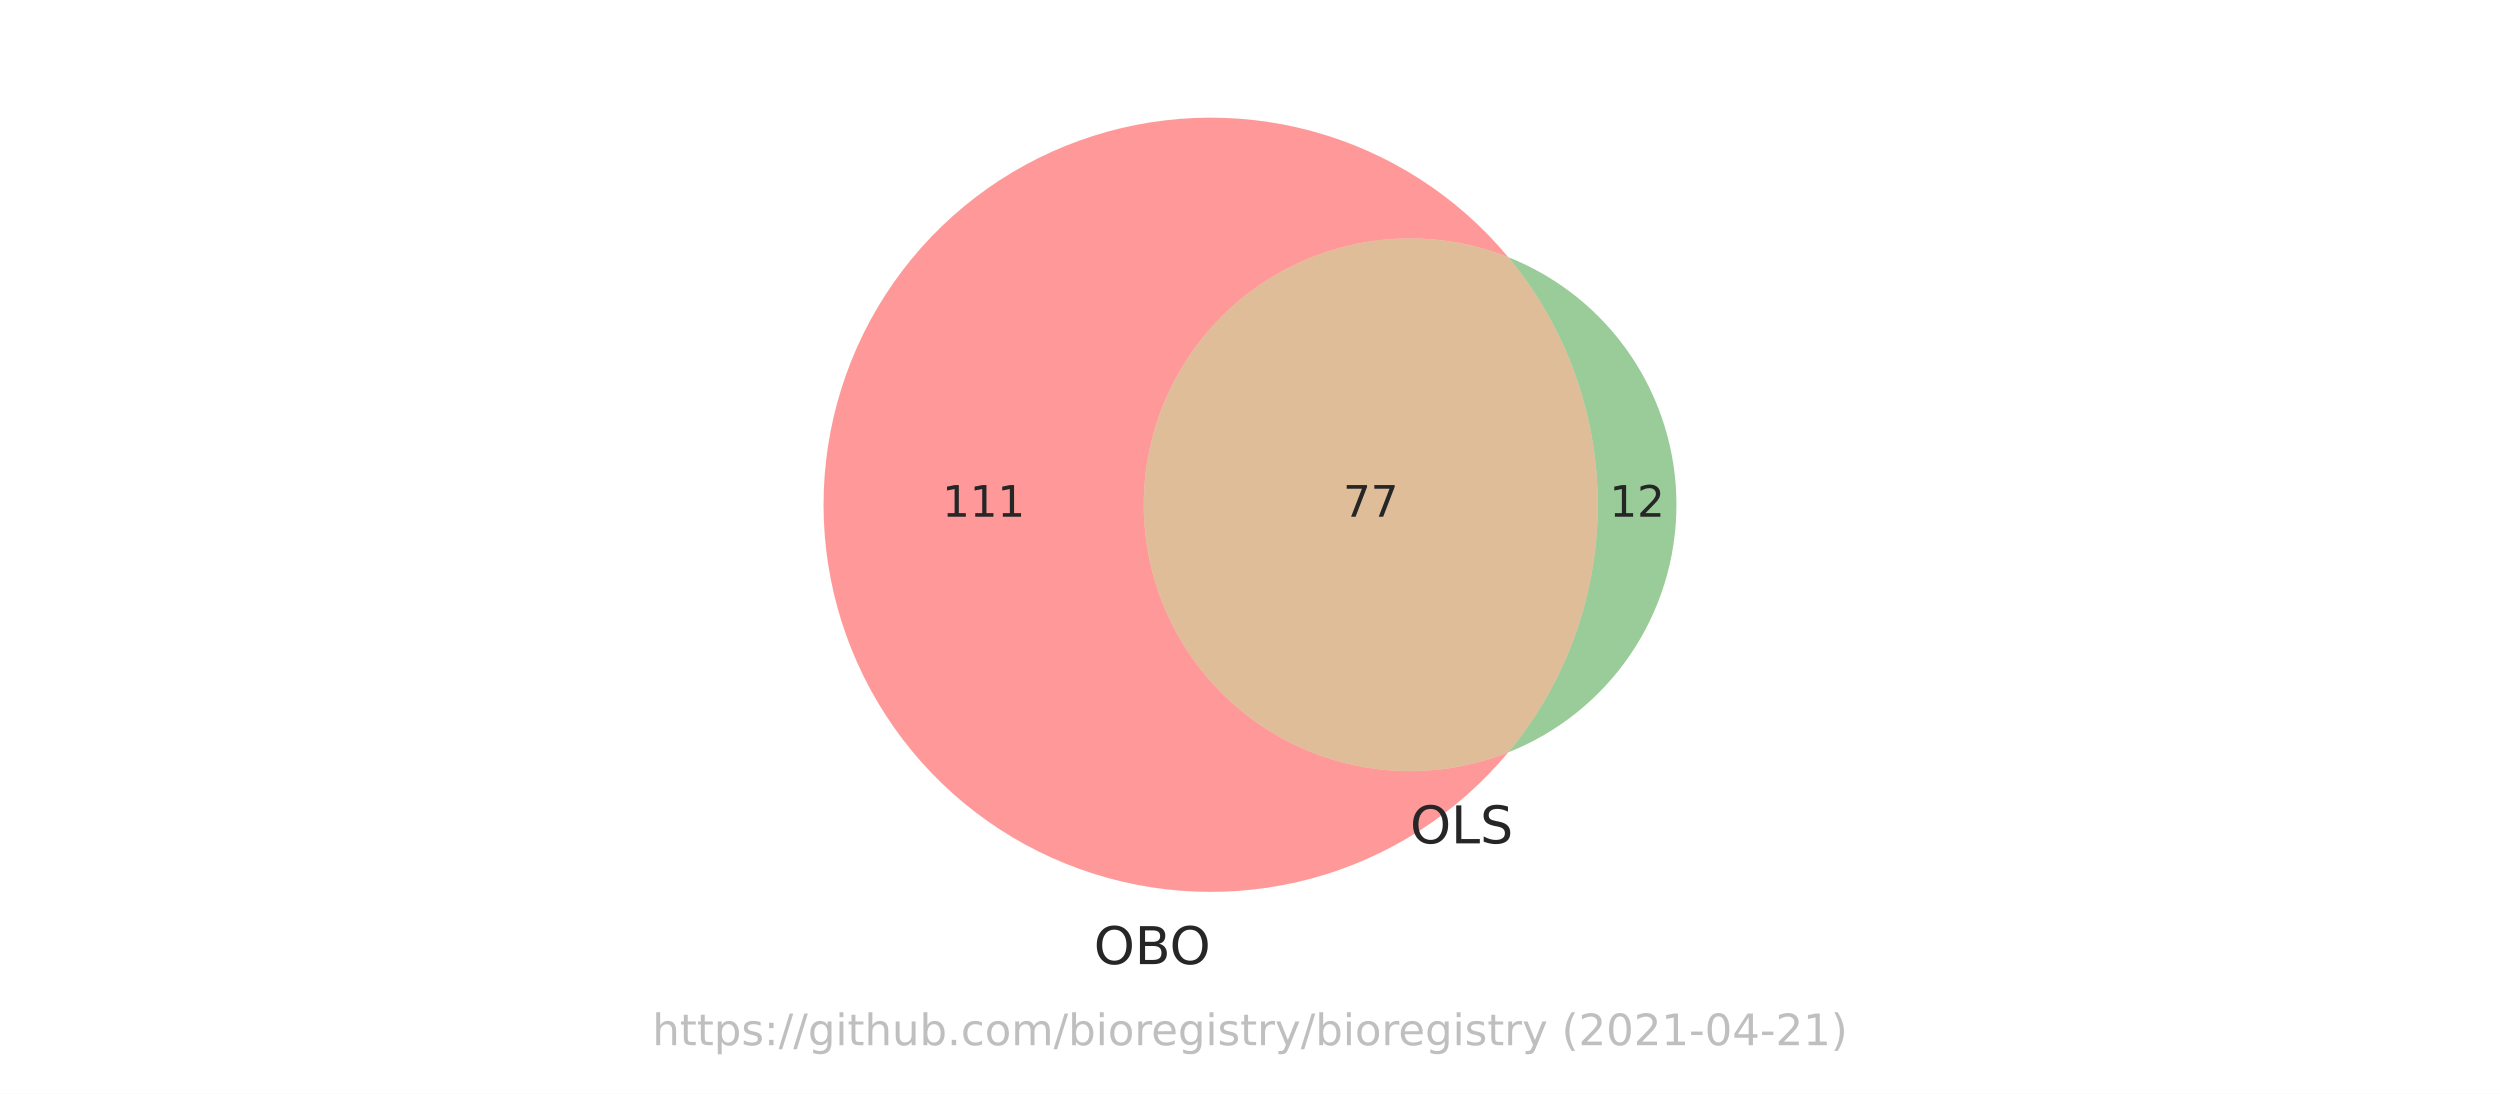
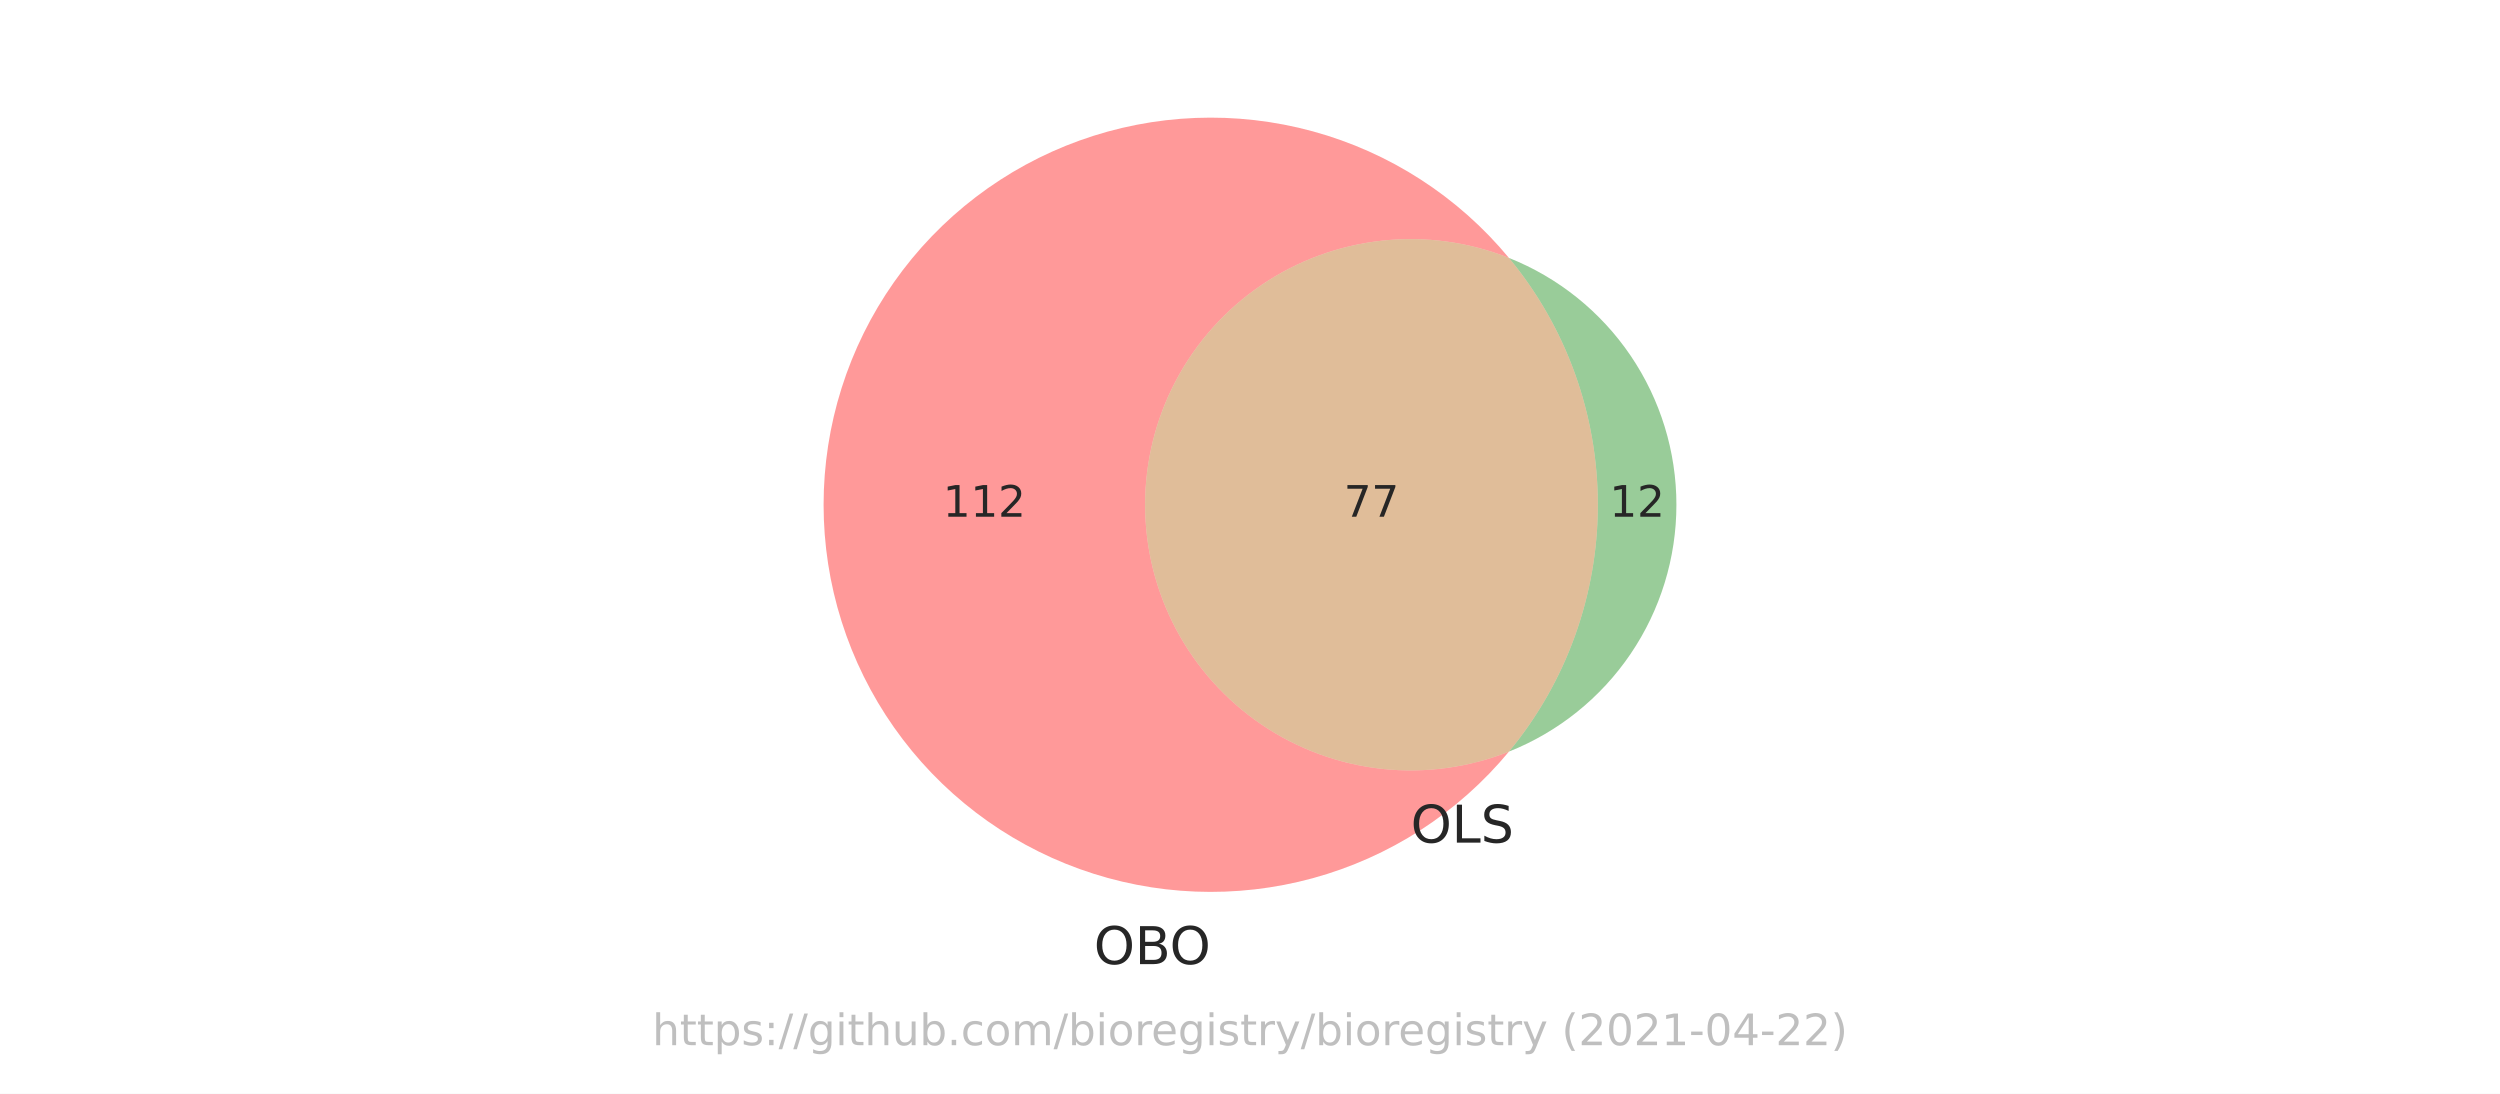
<svg xmlns="http://www.w3.org/2000/svg" xmlns:xlink="http://www.w3.org/1999/xlink" height="252pt" version="1.1" viewBox="0 0 576 252" width="576pt">
  <defs>
    <style type="text/css">*{stroke-linecap:butt;stroke-linejoin:round;}</style>
  </defs>
  <g id="figure_1">
    <g id="patch_1">
      <path d="M 0 252  L 576 252  L 576 0  L 0 0  z " style="fill:#ffffff;" />
    </g>
    <g id="axes_1">
      <g id="patch_2">
-         <path clip-path="url(#p8cde54d578)" d="M 347.494 173.351  C 338.187 177.039 328.117 178.394 318.166 177.297  C 308.215 176.2 298.682 172.685 290.401 167.059  C 282.12 161.433 275.34 153.865 270.655 145.018  C 265.97 136.17 263.52 126.309 263.52 116.298  C 263.52 106.287 265.97 96.426 270.655 87.578  C 275.34 78.731 282.12 71.163 290.401 65.537  C 298.682 59.911 308.215 56.396 318.166 55.299  C 328.117 54.202 338.187 55.557 347.494 59.245  C 341.665 52.24 334.796 46.169 327.127 41.245  C 319.458 36.321 311.08 32.601 302.284 30.216  C 293.488 27.83 284.378 26.807 275.272 27.181  C 266.166 27.555 257.172 29.323 248.601 32.423  C 240.031 35.522 231.986 39.917 224.747 45.454  C 217.509 50.991 211.161 57.605 205.926 65.065  C 200.691 72.525 196.63 80.744 193.885 89.434  C 191.14 98.124 189.744 107.184 189.744 116.298  C 189.744 125.412 191.14 134.472 193.885 143.162  C 196.63 151.852 200.691 160.071 205.926 167.531  C 211.161 174.991 217.509 181.605 224.747 187.142  C 231.986 192.679 240.031 197.074 248.601 200.173  C 257.172 203.273 266.166 205.041 275.272 205.415  C 284.378 205.789 293.488 204.766 302.284 202.38  C 311.08 199.995 319.458 196.275 327.127 191.351  C 334.796 186.427 341.665 180.356 347.494 173.351  " style="fill:#ff0000;opacity:0.4;" />
+         <path clip-path="url(#pbbf39c8660)" d="M 347.66 173.171  C 338.376 176.864 328.327 178.228 318.394 177.144  C 308.461 176.059 298.943 172.558 290.674 166.949  C 282.406 161.339 275.635 153.789 270.956 144.96  C 266.277 136.132 263.83 126.29 263.83 116.298  C 263.83 106.306 266.277 96.464 270.956 87.636  C 275.635 78.807 282.406 71.257 290.674 65.647  C 298.943 60.038 308.461 56.537 318.394 55.452  C 328.327 54.368 338.376 55.732 347.66 59.425  C 341.843 52.397 334.981 46.302 327.315 41.355  C 319.649 36.408 311.269 32.666 302.469 30.26  C 293.668 27.854 284.55 26.813 275.433 27.173  C 266.317 27.533 257.309 29.289 248.725 32.381  C 240.141 35.472 232.082 39.863 224.83 45.399  C 217.578 50.935 211.218 57.551 205.972 65.016  C 200.726 72.48 196.657 80.706 193.906 89.405  C 191.155 98.104 189.755 107.174 189.755 116.298  C 189.755 125.422 191.155 134.492 193.906 143.191  C 196.657 151.89 200.726 160.116 205.972 167.58  C 211.218 175.045 217.578 181.661 224.83 187.197  C 232.082 192.733 240.141 197.124 248.725 200.215  C 257.309 203.307 266.317 205.063 275.433 205.423  C 284.55 205.783 293.668 204.742 302.469 202.336  C 311.269 199.93 319.649 196.188 327.315 191.241  C 334.981 186.294 341.843 180.199 347.66 173.171  " style="fill:#ff0000;opacity:0.4;" />
      </g>
      <g id="patch_3">
-         <path clip-path="url(#p8cde54d578)" d="M 347.494 59.245  C 360.825 75.264 368.128 95.458 368.128 116.298  C 368.128 137.138 360.825 157.332 347.494 173.351  C 358.927 168.821 368.738 160.957 375.649 150.785  C 382.56 140.614 386.256 128.595 386.256 116.298  C 386.256 104.001 382.56 91.982 375.649 81.811  C 368.738 71.639 358.927 63.775 347.494 59.245  " style="fill:#008000;opacity:0.4;" />
+         <path clip-path="url(#pbbf39c8660)" d="M 347.66 59.425  C 360.897 75.417 368.144 95.539 368.144 116.298  C 368.144 137.057 360.897 157.179 347.66 173.171  C 359.044 168.643 368.81 160.799 375.688 150.661  C 382.566 140.523 386.245 128.549 386.245 116.298  C 386.245 104.047 382.566 92.073 375.688 81.935  C 368.81 71.797 359.044 63.953 347.66 59.425  " style="fill:#008000;opacity:0.4;" />
      </g>
      <g id="patch_4">
-         <path clip-path="url(#p8cde54d578)" d="M 347.494 173.351  C 360.825 157.332 368.128 137.138 368.128 116.298  C 368.128 95.458 360.825 75.264 347.494 59.245  C 338.187 55.557 328.117 54.202 318.166 55.299  C 308.215 56.396 298.682 59.911 290.401 65.537  C 282.12 71.163 275.34 78.731 270.655 87.578  C 265.97 96.426 263.52 106.287 263.52 116.298  C 263.52 126.309 265.97 136.17 270.655 145.018  C 275.34 153.865 282.12 161.433 290.401 167.059  C 298.682 172.685 308.215 176.2 318.166 177.297  C 328.117 178.394 338.187 177.039 347.494 173.351  " style="fill:#b25a00;opacity:0.4;" />
+         <path clip-path="url(#pbbf39c8660)" d="M 347.66 173.171  C 360.897 157.179 368.144 137.057 368.144 116.298  C 368.144 95.539 360.897 75.417 347.66 59.425  C 338.376 55.732 328.327 54.368 318.394 55.452  C 308.461 56.537 298.943 60.038 290.674 65.647  C 282.406 71.257 275.635 78.807 270.956 87.636  C 266.277 96.464 263.83 106.306 263.83 116.298  C 263.83 126.29 266.277 136.132 270.956 144.96  C 275.635 153.789 282.406 161.339 290.674 166.949  C 298.943 172.558 308.461 176.059 318.394 177.144  C 328.327 178.228 338.376 176.864 347.66 173.171  " style="fill:#b25a00;opacity:0.4;" />
      </g>
      <g id="text_1">
-         <g style="fill:#262626;" transform="translate(217.088 119.0574)scale(0.1 -0.1)">
+         <g style="fill:#262626;" transform="translate(217.2491 119.0574)scale(0.1 -0.1)">
          <defs>
            <path d="M 794 531  L 1825 531  L 1825 4091  L 703 3866  L 703 4441  L 1819 4666  L 2450 4666  L 2450 531  L 3481 531  L 3481 0  L 794 0  L 794 531  z " id="DejaVuSans-31" transform="scale(0.015625)" />
+             <path d="M 1228 531  L 3431 531  L 3431 0  L 469 0  L 469 531  Q 828 903 1448 1529  Q 2069 2156 2228 2338  Q 2531 2678 2651 2914  Q 2772 3150 2772 3378  Q 2772 3750 2511 3984  Q 2250 4219 1831 4219  Q 1534 4219 1204 4116  Q 875 4013 500 3803  L 500 4441  Q 881 4594 1212 4672  Q 1544 4750 1819 4750  Q 2544 4750 2975 4387  Q 3406 4025 3406 3419  Q 3406 3131 3298 2873  Q 3191 2616 2906 2266  Q 2828 2175 2409 1742  Q 1991 1309 1228 531  z " id="DejaVuSans-32" transform="scale(0.015625)" />
          </defs>
          <use xlink:href="#DejaVuSans-31" />
          <use x="63.623" xlink:href="#DejaVuSans-31" />
-           <use x="127.246" xlink:href="#DejaVuSans-31" />
+           <use x="127.246" xlink:href="#DejaVuSans-32" />
        </g>
      </g>
      <g id="text_2">
-         <g style="fill:#262626;" transform="translate(370.8298 119.0574)scale(0.1 -0.1)">
-           <defs>
-             <path d="M 1228 531  L 3431 531  L 3431 0  L 469 0  L 469 531  Q 828 903 1448 1529  Q 2069 2156 2228 2338  Q 2531 2678 2651 2914  Q 2772 3150 2772 3378  Q 2772 3750 2511 3984  Q 2250 4219 1831 4219  Q 1534 4219 1204 4116  Q 875 4013 500 3803  L 500 4441  Q 881 4594 1212 4672  Q 1544 4750 1819 4750  Q 2544 4750 2975 4387  Q 3406 4025 3406 3419  Q 3406 3131 3298 2873  Q 3191 2616 2906 2266  Q 2828 2175 2409 1742  Q 1991 1309 1228 531  z " id="DejaVuSans-32" transform="scale(0.015625)" />
-           </defs>
+         <g style="fill:#262626;" transform="translate(370.832 119.0574)scale(0.1 -0.1)">
          <use xlink:href="#DejaVuSans-31" />
          <use x="63.623" xlink:href="#DejaVuSans-32" />
        </g>
      </g>
      <g id="text_3">
-         <g style="fill:#262626;" transform="translate(309.4616 119.0574)scale(0.1 -0.1)">
+         <g style="fill:#262626;" transform="translate(309.6249 119.0574)scale(0.1 -0.1)">
          <defs>
            <path d="M 525 4666  L 3525 4666  L 3525 4397  L 1831 0  L 1172 0  L 2766 4134  L 525 4134  L 525 4666  z " id="DejaVuSans-37" transform="scale(0.015625)" />
          </defs>
          <use xlink:href="#DejaVuSans-37" />
          <use x="63.623" xlink:href="#DejaVuSans-37" />
        </g>
      </g>
      <g id="text_4">
-         <g style="fill:#262626;" transform="translate(252.0203 222.1365)scale(0.12 -0.12)">
+         <g style="fill:#262626;" transform="translate(252.0341 222.1307)scale(0.12 -0.12)">
          <defs>
            <path d="M 2522 4238  Q 1834 4238 1429 3725  Q 1025 3213 1025 2328  Q 1025 1447 1429 934  Q 1834 422 2522 422  Q 3209 422 3611 934  Q 4013 1447 4013 2328  Q 4013 3213 3611 3725  Q 3209 4238 2522 4238  z M 2522 4750  Q 3503 4750 4090 4092  Q 4678 3434 4678 2328  Q 4678 1225 4090 567  Q 3503 -91 2522 -91  Q 1538 -91 948 565  Q 359 1222 359 2328  Q 359 3434 948 4092  Q 1538 4750 2522 4750  z " id="DejaVuSans-4f" transform="scale(0.015625)" />
            <path d="M 1259 2228  L 1259 519  L 2272 519  Q 2781 519 3026 730  Q 3272 941 3272 1375  Q 3272 1813 3026 2020  Q 2781 2228 2272 2228  L 1259 2228  z M 1259 4147  L 1259 2741  L 2194 2741  Q 2656 2741 2882 2914  Q 3109 3088 3109 3444  Q 3109 3797 2882 3972  Q 2656 4147 2194 4147  L 1259 4147  z M 628 4666  L 2241 4666  Q 2963 4666 3353 4366  Q 3744 4066 3744 3513  Q 3744 3084 3544 2831  Q 3344 2578 2956 2516  Q 3422 2416 3680 2098  Q 3938 1781 3938 1306  Q 3938 681 3513 340  Q 3088 0 2303 0  L 628 0  L 628 4666  z " id="DejaVuSans-42" transform="scale(0.015625)" />
          </defs>
          <use xlink:href="#DejaVuSans-4f" />
          <use x="78.711" xlink:href="#DejaVuSans-42" />
          <use x="145.564" xlink:href="#DejaVuSans-4f" />
        </g>
      </g>
      <g id="text_5">
-         <g style="fill:#262626;" transform="translate(324.8882 194.3124)scale(0.12 -0.12)">
+         <g style="fill:#262626;" transform="translate(325.0376 194.1434)scale(0.12 -0.12)">
          <defs>
            <path d="M 628 4666  L 1259 4666  L 1259 531  L 3531 531  L 3531 0  L 628 0  L 628 4666  z " id="DejaVuSans-4c" transform="scale(0.015625)" />
            <path d="M 3425 4513  L 3425 3897  Q 3066 4069 2747 4153  Q 2428 4238 2131 4238  Q 1616 4238 1336 4038  Q 1056 3838 1056 3469  Q 1056 3159 1242 3001  Q 1428 2844 1947 2747  L 2328 2669  Q 3034 2534 3370 2195  Q 3706 1856 3706 1288  Q 3706 609 3251 259  Q 2797 -91 1919 -91  Q 1588 -91 1214 -16  Q 841 59 441 206  L 441 856  Q 825 641 1194 531  Q 1563 422 1919 422  Q 2459 422 2753 634  Q 3047 847 3047 1241  Q 3047 1584 2836 1778  Q 2625 1972 2144 2069  L 1759 2144  Q 1053 2284 737 2584  Q 422 2884 422 3419  Q 422 4038 858 4394  Q 1294 4750 2059 4750  Q 2388 4750 2728 4690  Q 3069 4631 3425 4513  z " id="DejaVuSans-53" transform="scale(0.015625)" />
          </defs>
          <use xlink:href="#DejaVuSans-4f" />
          <use x="78.711" xlink:href="#DejaVuSans-4c" />
          <use x="134.424" xlink:href="#DejaVuSans-53" />
        </g>
      </g>
      <g id="text_6">
        <g style="fill:#808080;opacity:0.5;" transform="translate(150.2883 240.8159)scale(0.1 -0.1)">
          <defs>
            <path d="M 3513 2113  L 3513 0  L 2938 0  L 2938 2094  Q 2938 2591 2744 2837  Q 2550 3084 2163 3084  Q 1697 3084 1428 2787  Q 1159 2491 1159 1978  L 1159 0  L 581 0  L 581 4863  L 1159 4863  L 1159 2956  Q 1366 3272 1645 3428  Q 1925 3584 2291 3584  Q 2894 3584 3203 3211  Q 3513 2838 3513 2113  z " id="DejaVuSans-68" transform="scale(0.015625)" />
            <path d="M 1172 4494  L 1172 3500  L 2356 3500  L 2356 3053  L 1172 3053  L 1172 1153  Q 1172 725 1289 603  Q 1406 481 1766 481  L 2356 481  L 2356 0  L 1766 0  Q 1100 0 847 248  Q 594 497 594 1153  L 594 3053  L 172 3053  L 172 3500  L 594 3500  L 594 4494  L 1172 4494  z " id="DejaVuSans-74" transform="scale(0.015625)" />
            <path d="M 1159 525  L 1159 -1331  L 581 -1331  L 581 3500  L 1159 3500  L 1159 2969  Q 1341 3281 1617 3432  Q 1894 3584 2278 3584  Q 2916 3584 3314 3078  Q 3713 2572 3713 1747  Q 3713 922 3314 415  Q 2916 -91 2278 -91  Q 1894 -91 1617 61  Q 1341 213 1159 525  z M 3116 1747  Q 3116 2381 2855 2742  Q 2594 3103 2138 3103  Q 1681 3103 1420 2742  Q 1159 2381 1159 1747  Q 1159 1113 1420 752  Q 1681 391 2138 391  Q 2594 391 2855 752  Q 3116 1113 3116 1747  z " id="DejaVuSans-70" transform="scale(0.015625)" />
            <path d="M 2834 3397  L 2834 2853  Q 2591 2978 2328 3040  Q 2066 3103 1784 3103  Q 1356 3103 1142 2972  Q 928 2841 928 2578  Q 928 2378 1081 2264  Q 1234 2150 1697 2047  L 1894 2003  Q 2506 1872 2764 1633  Q 3022 1394 3022 966  Q 3022 478 2636 193  Q 2250 -91 1575 -91  Q 1294 -91 989 -36  Q 684 19 347 128  L 347 722  Q 666 556 975 473  Q 1284 391 1588 391  Q 1994 391 2212 530  Q 2431 669 2431 922  Q 2431 1156 2273 1281  Q 2116 1406 1581 1522  L 1381 1569  Q 847 1681 609 1914  Q 372 2147 372 2553  Q 372 3047 722 3315  Q 1072 3584 1716 3584  Q 2034 3584 2315 3537  Q 2597 3491 2834 3397  z " id="DejaVuSans-73" transform="scale(0.015625)" />
            <path d="M 750 794  L 1409 794  L 1409 0  L 750 0  L 750 794  z M 750 3309  L 1409 3309  L 1409 2516  L 750 2516  L 750 3309  z " id="DejaVuSans-3a" transform="scale(0.015625)" />
            <path d="M 1625 4666  L 2156 4666  L 531 -594  L 0 -594  L 1625 4666  z " id="DejaVuSans-2f" transform="scale(0.015625)" />
            <path d="M 2906 1791  Q 2906 2416 2648 2759  Q 2391 3103 1925 3103  Q 1463 3103 1205 2759  Q 947 2416 947 1791  Q 947 1169 1205 825  Q 1463 481 1925 481  Q 2391 481 2648 825  Q 2906 1169 2906 1791  z M 3481 434  Q 3481 -459 3084 -895  Q 2688 -1331 1869 -1331  Q 1566 -1331 1297 -1286  Q 1028 -1241 775 -1147  L 775 -588  Q 1028 -725 1275 -790  Q 1522 -856 1778 -856  Q 2344 -856 2625 -561  Q 2906 -266 2906 331  L 2906 616  Q 2728 306 2450 153  Q 2172 0 1784 0  Q 1141 0 747 490  Q 353 981 353 1791  Q 353 2603 747 3093  Q 1141 3584 1784 3584  Q 2172 3584 2450 3431  Q 2728 3278 2906 2969  L 2906 3500  L 3481 3500  L 3481 434  z " id="DejaVuSans-67" transform="scale(0.015625)" />
            <path d="M 603 3500  L 1178 3500  L 1178 0  L 603 0  L 603 3500  z M 603 4863  L 1178 4863  L 1178 4134  L 603 4134  L 603 4863  z " id="DejaVuSans-69" transform="scale(0.015625)" />
            <path d="M 544 1381  L 544 3500  L 1119 3500  L 1119 1403  Q 1119 906 1312 657  Q 1506 409 1894 409  Q 2359 409 2629 706  Q 2900 1003 2900 1516  L 2900 3500  L 3475 3500  L 3475 0  L 2900 0  L 2900 538  Q 2691 219 2414 64  Q 2138 -91 1772 -91  Q 1169 -91 856 284  Q 544 659 544 1381  z M 1991 3584  L 1991 3584  z " id="DejaVuSans-75" transform="scale(0.015625)" />
            <path d="M 3116 1747  Q 3116 2381 2855 2742  Q 2594 3103 2138 3103  Q 1681 3103 1420 2742  Q 1159 2381 1159 1747  Q 1159 1113 1420 752  Q 1681 391 2138 391  Q 2594 391 2855 752  Q 3116 1113 3116 1747  z M 1159 2969  Q 1341 3281 1617 3432  Q 1894 3584 2278 3584  Q 2916 3584 3314 3078  Q 3713 2572 3713 1747  Q 3713 922 3314 415  Q 2916 -91 2278 -91  Q 1894 -91 1617 61  Q 1341 213 1159 525  L 1159 0  L 581 0  L 581 4863  L 1159 4863  L 1159 2969  z " id="DejaVuSans-62" transform="scale(0.015625)" />
            <path d="M 684 794  L 1344 794  L 1344 0  L 684 0  L 684 794  z " id="DejaVuSans-2e" transform="scale(0.015625)" />
            <path d="M 3122 3366  L 3122 2828  Q 2878 2963 2633 3030  Q 2388 3097 2138 3097  Q 1578 3097 1268 2742  Q 959 2388 959 1747  Q 959 1106 1268 751  Q 1578 397 2138 397  Q 2388 397 2633 464  Q 2878 531 3122 666  L 3122 134  Q 2881 22 2623 -34  Q 2366 -91 2075 -91  Q 1284 -91 818 406  Q 353 903 353 1747  Q 353 2603 823 3093  Q 1294 3584 2113 3584  Q 2378 3584 2631 3529  Q 2884 3475 3122 3366  z " id="DejaVuSans-63" transform="scale(0.015625)" />
            <path d="M 1959 3097  Q 1497 3097 1228 2736  Q 959 2375 959 1747  Q 959 1119 1226 758  Q 1494 397 1959 397  Q 2419 397 2687 759  Q 2956 1122 2956 1747  Q 2956 2369 2687 2733  Q 2419 3097 1959 3097  z M 1959 3584  Q 2709 3584 3137 3096  Q 3566 2609 3566 1747  Q 3566 888 3137 398  Q 2709 -91 1959 -91  Q 1206 -91 779 398  Q 353 888 353 1747  Q 353 2609 779 3096  Q 1206 3584 1959 3584  z " id="DejaVuSans-6f" transform="scale(0.015625)" />
            <path d="M 3328 2828  Q 3544 3216 3844 3400  Q 4144 3584 4550 3584  Q 5097 3584 5394 3201  Q 5691 2819 5691 2113  L 5691 0  L 5113 0  L 5113 2094  Q 5113 2597 4934 2840  Q 4756 3084 4391 3084  Q 3944 3084 3684 2787  Q 3425 2491 3425 1978  L 3425 0  L 2847 0  L 2847 2094  Q 2847 2600 2669 2842  Q 2491 3084 2119 3084  Q 1678 3084 1418 2786  Q 1159 2488 1159 1978  L 1159 0  L 581 0  L 581 3500  L 1159 3500  L 1159 2956  Q 1356 3278 1631 3431  Q 1906 3584 2284 3584  Q 2666 3584 2933 3390  Q 3200 3197 3328 2828  z " id="DejaVuSans-6d" transform="scale(0.015625)" />
            <path d="M 2631 2963  Q 2534 3019 2420 3045  Q 2306 3072 2169 3072  Q 1681 3072 1420 2755  Q 1159 2438 1159 1844  L 1159 0  L 581 0  L 581 3500  L 1159 3500  L 1159 2956  Q 1341 3275 1631 3429  Q 1922 3584 2338 3584  Q 2397 3584 2469 3576  Q 2541 3569 2628 3553  L 2631 2963  z " id="DejaVuSans-72" transform="scale(0.015625)" />
            <path d="M 3597 1894  L 3597 1613  L 953 1613  Q 991 1019 1311 708  Q 1631 397 2203 397  Q 2534 397 2845 478  Q 3156 559 3463 722  L 3463 178  Q 3153 47 2828 -22  Q 2503 -91 2169 -91  Q 1331 -91 842 396  Q 353 884 353 1716  Q 353 2575 817 3079  Q 1281 3584 2069 3584  Q 2775 3584 3186 3129  Q 3597 2675 3597 1894  z M 3022 2063  Q 3016 2534 2758 2815  Q 2500 3097 2075 3097  Q 1594 3097 1305 2825  Q 1016 2553 972 2059  L 3022 2063  z " id="DejaVuSans-65" transform="scale(0.015625)" />
            <path d="M 2059 -325  Q 1816 -950 1584 -1140  Q 1353 -1331 966 -1331  L 506 -1331  L 506 -850  L 844 -850  Q 1081 -850 1212 -737  Q 1344 -625 1503 -206  L 1606 56  L 191 3500  L 800 3500  L 1894 763  L 2988 3500  L 3597 3500  L 2059 -325  z " id="DejaVuSans-79" transform="scale(0.015625)" />
            <path id="DejaVuSans-20" transform="scale(0.015625)" />
            <path d="M 1984 4856  Q 1566 4138 1362 3434  Q 1159 2731 1159 2009  Q 1159 1288 1364 580  Q 1569 -128 1984 -844  L 1484 -844  Q 1016 -109 783 600  Q 550 1309 550 2009  Q 550 2706 781 3412  Q 1013 4119 1484 4856  L 1984 4856  z " id="DejaVuSans-28" transform="scale(0.015625)" />
            <path d="M 2034 4250  Q 1547 4250 1301 3770  Q 1056 3291 1056 2328  Q 1056 1369 1301 889  Q 1547 409 2034 409  Q 2525 409 2770 889  Q 3016 1369 3016 2328  Q 3016 3291 2770 3770  Q 2525 4250 2034 4250  z M 2034 4750  Q 2819 4750 3233 4129  Q 3647 3509 3647 2328  Q 3647 1150 3233 529  Q 2819 -91 2034 -91  Q 1250 -91 836 529  Q 422 1150 422 2328  Q 422 3509 836 4129  Q 1250 4750 2034 4750  z " id="DejaVuSans-30" transform="scale(0.015625)" />
            <path d="M 313 2009  L 1997 2009  L 1997 1497  L 313 1497  L 313 2009  z " id="DejaVuSans-2d" transform="scale(0.015625)" />
            <path d="M 2419 4116  L 825 1625  L 2419 1625  L 2419 4116  z M 2253 4666  L 3047 4666  L 3047 1625  L 3713 1625  L 3713 1100  L 3047 1100  L 3047 0  L 2419 0  L 2419 1100  L 313 1100  L 313 1709  L 2253 4666  z " id="DejaVuSans-34" transform="scale(0.015625)" />
            <path d="M 513 4856  L 1013 4856  Q 1481 4119 1714 3412  Q 1947 2706 1947 2009  Q 1947 1309 1714 600  Q 1481 -109 1013 -844  L 513 -844  Q 928 -128 1133 580  Q 1338 1288 1338 2009  Q 1338 2731 1133 3434  Q 928 4138 513 4856  z " id="DejaVuSans-29" transform="scale(0.015625)" />
          </defs>
          <use xlink:href="#DejaVuSans-68" />
          <use x="63.379" xlink:href="#DejaVuSans-74" />
          <use x="102.588" xlink:href="#DejaVuSans-74" />
          <use x="141.797" xlink:href="#DejaVuSans-70" />
          <use x="205.273" xlink:href="#DejaVuSans-73" />
          <use x="257.373" xlink:href="#DejaVuSans-3a" />
          <use x="291.064" xlink:href="#DejaVuSans-2f" />
          <use x="324.756" xlink:href="#DejaVuSans-2f" />
          <use x="358.447" xlink:href="#DejaVuSans-67" />
          <use x="421.924" xlink:href="#DejaVuSans-69" />
          <use x="449.707" xlink:href="#DejaVuSans-74" />
          <use x="488.916" xlink:href="#DejaVuSans-68" />
          <use x="552.295" xlink:href="#DejaVuSans-75" />
          <use x="615.674" xlink:href="#DejaVuSans-62" />
          <use x="679.15" xlink:href="#DejaVuSans-2e" />
          <use x="710.938" xlink:href="#DejaVuSans-63" />
          <use x="765.918" xlink:href="#DejaVuSans-6f" />
          <use x="827.1" xlink:href="#DejaVuSans-6d" />
          <use x="924.512" xlink:href="#DejaVuSans-2f" />
          <use x="958.203" xlink:href="#DejaVuSans-62" />
          <use x="1021.68" xlink:href="#DejaVuSans-69" />
          <use x="1049.463" xlink:href="#DejaVuSans-6f" />
          <use x="1110.645" xlink:href="#DejaVuSans-72" />
          <use x="1149.508" xlink:href="#DejaVuSans-65" />
          <use x="1211.031" xlink:href="#DejaVuSans-67" />
          <use x="1274.508" xlink:href="#DejaVuSans-69" />
          <use x="1302.291" xlink:href="#DejaVuSans-73" />
          <use x="1354.391" xlink:href="#DejaVuSans-74" />
          <use x="1393.6" xlink:href="#DejaVuSans-72" />
          <use x="1434.713" xlink:href="#DejaVuSans-79" />
          <use x="1493.893" xlink:href="#DejaVuSans-2f" />
          <use x="1527.584" xlink:href="#DejaVuSans-62" />
          <use x="1591.061" xlink:href="#DejaVuSans-69" />
          <use x="1618.844" xlink:href="#DejaVuSans-6f" />
          <use x="1680.025" xlink:href="#DejaVuSans-72" />
          <use x="1718.889" xlink:href="#DejaVuSans-65" />
          <use x="1780.412" xlink:href="#DejaVuSans-67" />
          <use x="1843.889" xlink:href="#DejaVuSans-69" />
          <use x="1871.672" xlink:href="#DejaVuSans-73" />
          <use x="1923.771" xlink:href="#DejaVuSans-74" />
          <use x="1962.98" xlink:href="#DejaVuSans-72" />
          <use x="2004.094" xlink:href="#DejaVuSans-79" />
          <use x="2063.273" xlink:href="#DejaVuSans-20" />
          <use x="2095.061" xlink:href="#DejaVuSans-28" />
          <use x="2134.074" xlink:href="#DejaVuSans-32" />
          <use x="2197.697" xlink:href="#DejaVuSans-30" />
          <use x="2261.32" xlink:href="#DejaVuSans-32" />
          <use x="2324.943" xlink:href="#DejaVuSans-31" />
          <use x="2388.566" xlink:href="#DejaVuSans-2d" />
          <use x="2424.65" xlink:href="#DejaVuSans-30" />
          <use x="2488.273" xlink:href="#DejaVuSans-34" />
          <use x="2551.896" xlink:href="#DejaVuSans-2d" />
          <use x="2587.98" xlink:href="#DejaVuSans-32" />
-           <use x="2651.604" xlink:href="#DejaVuSans-31" />
+           <use x="2651.604" xlink:href="#DejaVuSans-32" />
          <use x="2715.227" xlink:href="#DejaVuSans-29" />
        </g>
      </g>
    </g>
  </g>
  <defs>
-     <clipPath id="p8cde54d578">
-       <rect height="210.996" width="229.124" x="173.438" y="10.8" />
+     <clipPath id="pbbf39c8660">
+       <rect height="210.996" width="229.097" x="173.452" y="10.8" />
    </clipPath>
  </defs>
</svg>
